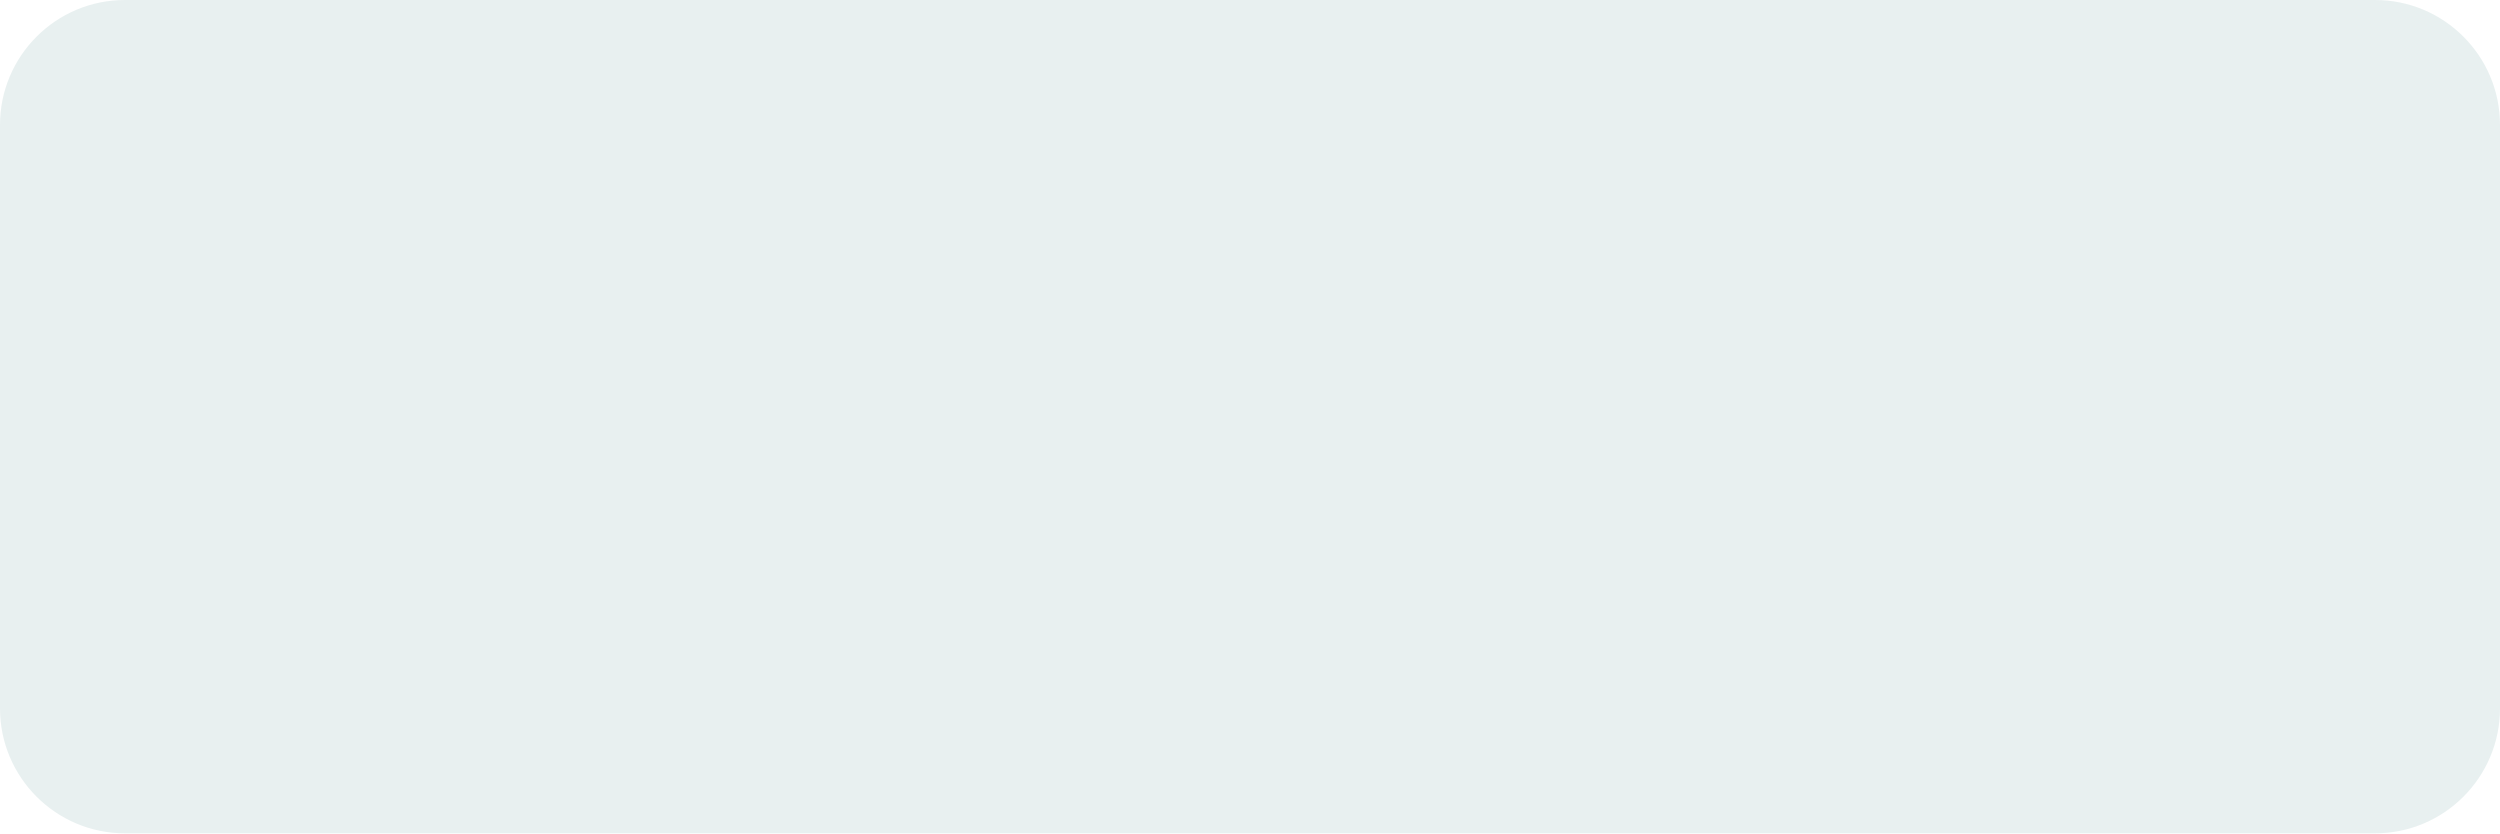
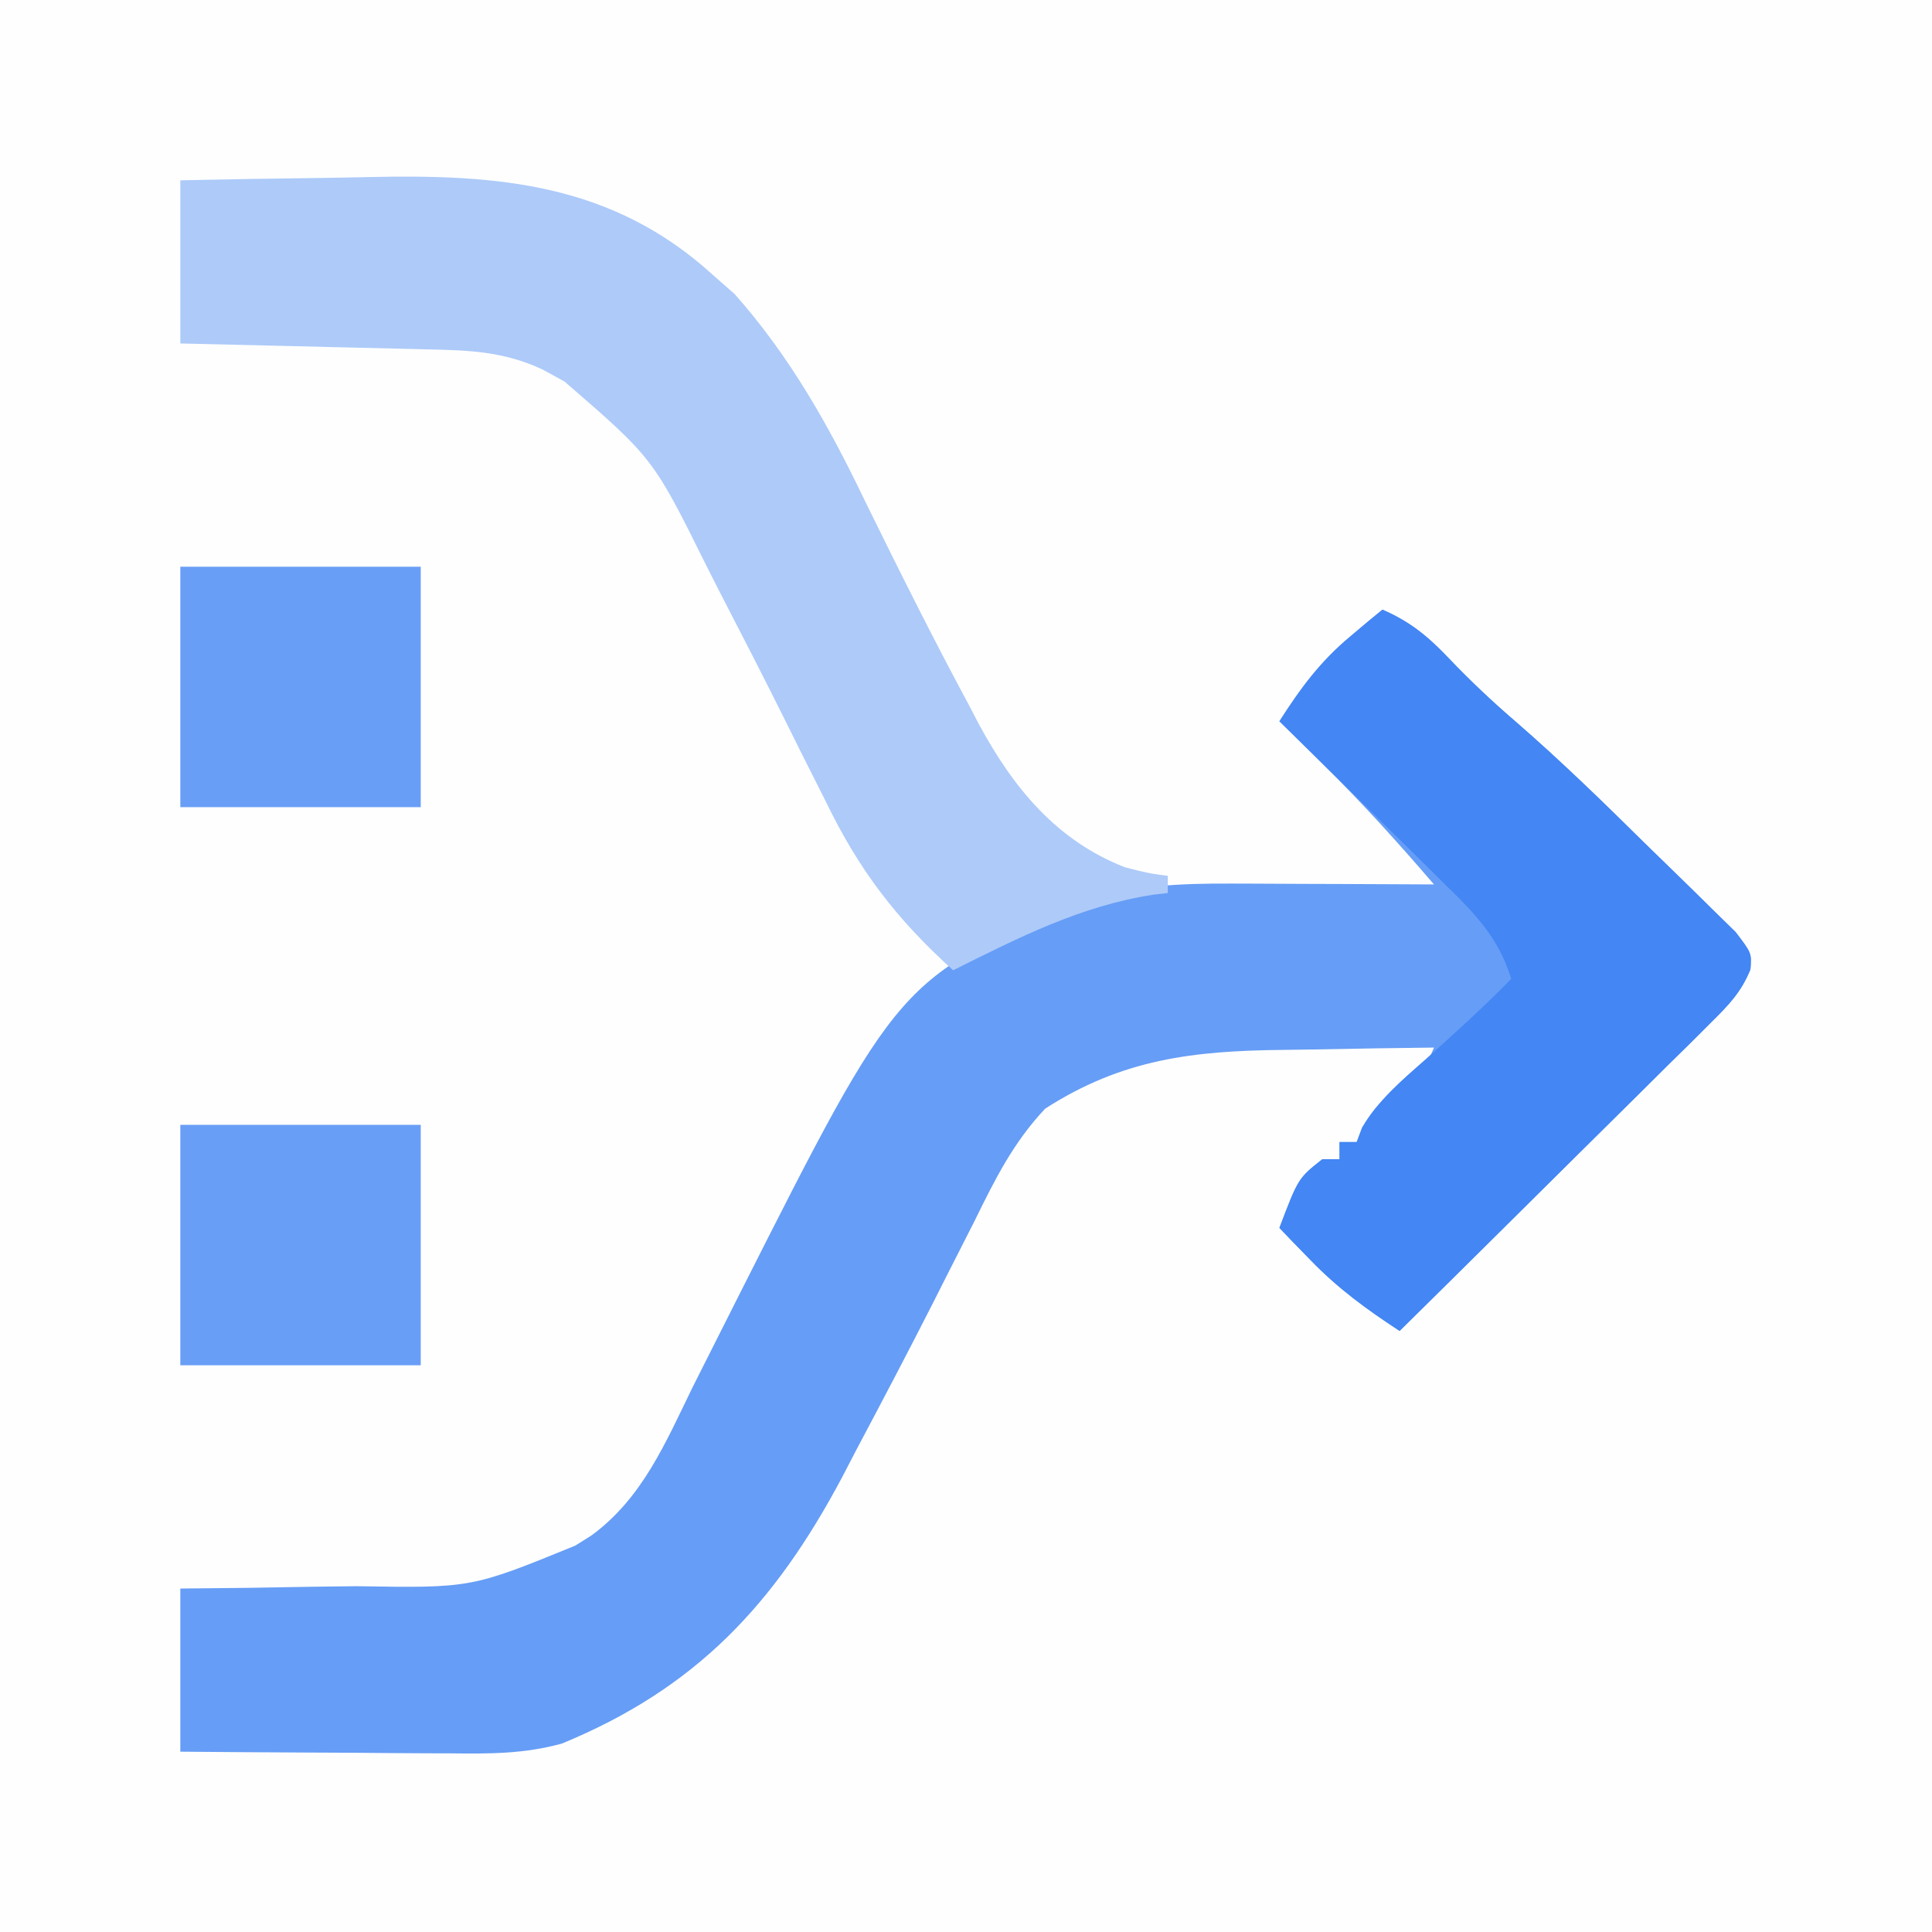
- <svg xmlns="http://www.w3.org/2000/svg" viewBox="0 0 120 40" width="120" height="40">
-   <rect width="120" height="40" rx="6" fill="#e8f0f0" />
+ <svg xmlns="http://www.w3.org/2000/svg" version="1.1" width="225" height="225">
+   <path d="M0 0 C74.25 0 148.5 0 225 0 C225 74.25 225 148.5 225 225 C150.75 225 76.5 225 0 225 C0 150.75 0 76.5 0 0 Z " fill="#FEFEFE" transform="translate(0,0)" />
+   <path d="M0 0 C3.252 1.417 5.314 3.125 7.75 5.688 C10.23 8.287 12.788 10.701 15.512 13.039 C20.695 17.54 25.605 22.311 30.485 27.135 C31.548 28.181 32.615 29.221 33.688 30.256 C35.254 31.767 36.802 33.293 38.348 34.824 C39.266 35.722 40.183 36.62 41.129 37.546 C43 40 43 40 42.854 41.896 C41.759 44.594 40.284 46.076 38.215 48.126 C37.013 49.327 37.013 49.327 35.788 50.552 C34.918 51.406 34.048 52.26 33.152 53.141 C32.266 54.023 31.379 54.905 30.466 55.814 C28.112 58.154 25.752 60.487 23.389 62.817 C20.977 65.198 18.574 67.588 16.17 69.977 C11.454 74.659 6.73 79.333 2 84 C-1.84 81.489 -5.182 79.053 -8.375 75.75 C-9.063 75.044 -9.752 74.337 -10.461 73.609 C-10.969 73.078 -11.477 72.547 -12 72 C-9.806 66.221 -9.806 66.221 -7 64 C-6.34 64 -5.68 64 -5 64 C-5 63.34 -5 62.68 -5 62 C-4.34 62 -3.68 62 -3 62 C-2.794 61.443 -2.587 60.886 -2.375 60.312 C-1.032 58.053 0.052 57 2.062 55.375 C5.008 53.329 5.008 53.329 6 51 C1.625 51.045 -2.748 51.115 -7.123 51.208 C-8.606 51.236 -10.09 51.257 -11.574 51.271 C-22.029 51.377 -30.307 52.334 -39.281 58.113 C-42.995 62.056 -45.128 66.351 -47.5 71.188 C-48.545 73.248 -49.592 75.308 -50.641 77.367 C-51.458 78.985 -51.458 78.985 -52.291 80.636 C-55.216 86.394 -58.221 92.108 -61.25 97.812 C-61.804 98.878 -62.357 99.944 -62.928 101.042 C-70.84 115.917 -79.989 125.639 -95.561 132.055 C-99.974 133.268 -104.002 133.25 -108.555 133.195 C-109.456 133.192 -110.358 133.19 -111.287 133.187 C-114.15 133.176 -117.012 133.151 -119.875 133.125 C-121.823 133.115 -123.771 133.106 -125.719 133.098 C-130.479 133.077 -135.239 133.038 -140 133 C-140 126.73 -140 120.46 -140 114 C-136.15 113.961 -136.15 113.961 -132.223 113.922 C-129.71 113.883 -127.198 113.838 -124.686 113.792 C-122.953 113.764 -121.22 113.743 -119.487 113.729 C-106.11 113.948 -106.11 113.948 -94 109 C-93.391 108.617 -92.781 108.235 -92.153 107.841 C-86.178 103.488 -83.481 96.987 -80.312 90.5 C-79.708 89.295 -79.101 88.092 -78.492 86.889 C-77.255 84.445 -76.023 81.999 -74.794 79.551 C-56.269 42.889 -56.269 42.889 -34.992 33.98 C-29.247 32.098 -23.543 31.877 -17.535 31.902 C-16.518 31.904 -16.518 31.904 -15.48 31.907 C-13.341 31.912 -11.202 31.925 -9.062 31.938 C-7.601 31.943 -6.139 31.947 -4.678 31.951 C-1.118 31.962 2.441 31.979 6 32 C1.843 27.162 -2.386 22.469 -6.938 18 C-7.677 17.267 -7.677 17.267 -8.432 16.52 C-9.619 15.344 -10.809 14.172 -12 13 C-9.576 9.146 -7.249 6.041 -3.75 3.125 C-3.044 2.529 -2.337 1.934 -1.609 1.32 C-1.078 0.885 -0.547 0.449 0 0 Z " fill="#669DF6" transform="translate(161,71)" />
+   <path d="M0 0 C5.442 -0.116 10.879 -0.215 16.321 -0.275 C18.165 -0.3 20.01 -0.333 21.854 -0.377 C36.923 -0.725 50.289 0.322 62 11 C63.268 12.114 63.268 12.114 64.562 13.25 C71.018 20.533 75.564 28.642 79.75 37.375 C83.659 45.332 87.61 53.255 91.812 61.062 C92.232 61.864 92.651 62.666 93.083 63.492 C97.071 70.815 102.059 76.893 110 80 C112.736 80.699 112.736 80.699 115 81 C115 81.66 115 82.32 115 83 C114.452 83.063 113.904 83.126 113.34 83.191 C104.829 84.506 97.629 88.196 90 92 C83.429 86.059 79.031 80.329 75.188 72.375 C74.167 70.348 73.146 68.32 72.125 66.293 C71.612 65.258 71.099 64.224 70.57 63.158 C67.993 57.975 65.345 52.83 62.688 47.688 C62.22 46.764 61.753 45.841 61.272 44.89 C55.054 32.359 55.054 32.359 44.75 23.438 C43.92 22.982 43.09 22.527 42.234 22.059 C37.684 19.903 33.554 19.788 28.613 19.684 C27.796 19.663 26.979 19.642 26.137 19.621 C23.529 19.555 20.921 19.496 18.312 19.438 C16.544 19.394 14.775 19.351 13.006 19.307 C8.671 19.199 4.335 19.1 0 19 C0 12.73 0 6.46 0 0 Z " fill="#ADCAF9" transform="translate(21,21)" />
+   <path d="M0 0 C3.252 1.417 5.314 3.125 7.75 5.688 C10.23 8.287 12.788 10.701 15.512 13.039 C20.695 17.54 25.605 22.311 30.485 27.135 C31.548 28.181 32.615 29.221 33.688 30.256 C35.254 31.767 36.802 33.293 38.348 34.824 C39.266 35.722 40.183 36.62 41.129 37.546 C43 40 43 40 42.854 41.896 C41.759 44.594 40.284 46.076 38.215 48.126 C37.013 49.327 37.013 49.327 35.788 50.552 C34.918 51.406 34.048 52.26 33.152 53.141 C32.266 54.023 31.379 54.905 30.466 55.814 C28.112 58.154 25.752 60.487 23.389 62.817 C20.977 65.198 18.574 67.588 16.17 69.977 C11.454 74.659 6.73 79.333 2 84 C-1.84 81.489 -5.182 79.053 -8.375 75.75 C-9.063 75.044 -9.752 74.337 -10.461 73.609 C-10.969 73.078 -11.477 72.547 -12 72 C-9.806 66.221 -9.806 66.221 -7 64 C-6.34 64 -5.68 64 -5 64 C-5 63.34 -5 62.68 -5 62 C-4.34 62 -3.68 62 -3 62 C-2.687 61.18 -2.687 61.18 -2.367 60.344 C-0.497 57.137 2.119 54.926 4.875 52.5 C8.334 49.411 11.758 46.32 15 43 C13.566 38.277 10.794 35.401 7.336 32.043 C6.784 31.495 6.232 30.947 5.663 30.383 C3.907 28.644 2.141 26.916 0.375 25.188 C-0.821 24.007 -2.016 22.825 -3.211 21.643 C-6.133 18.754 -9.064 15.874 -12 13 C-9.513 9.179 -7.26 6.05 -3.75 3.125 C-2.69 2.232 -2.69 2.232 -1.609 1.32 C-1.078 0.885 -0.547 0.449 0 0 Z " fill="#4386F4" transform="translate(161,71)" />
+   <path d="M0 0 C9.24 0 18.48 0 28 0 C28 9.24 28 18.48 28 28 C18.76 28 9.52 28 0 28 C0 18.76 0 9.52 0 0 Z " fill="#699EF6" transform="translate(21,131)" />
+   <path d="M0 0 C9.24 0 18.48 0 28 0 C28 9.24 28 18.48 28 28 C18.76 28 9.52 28 0 28 C0 18.76 0 9.52 0 0 Z " fill="#699EF6" transform="translate(21,66)" />
</svg>
